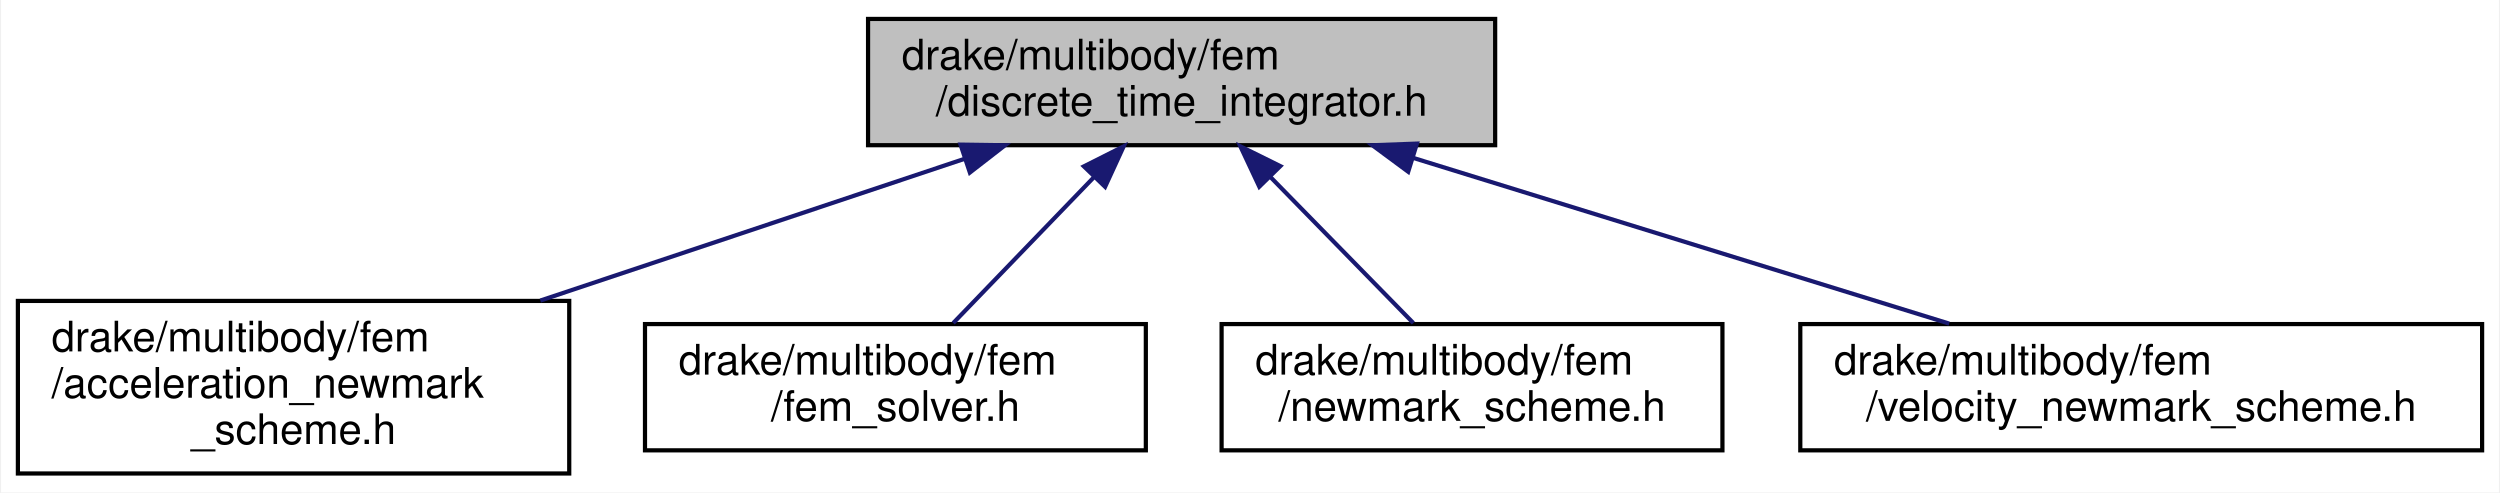
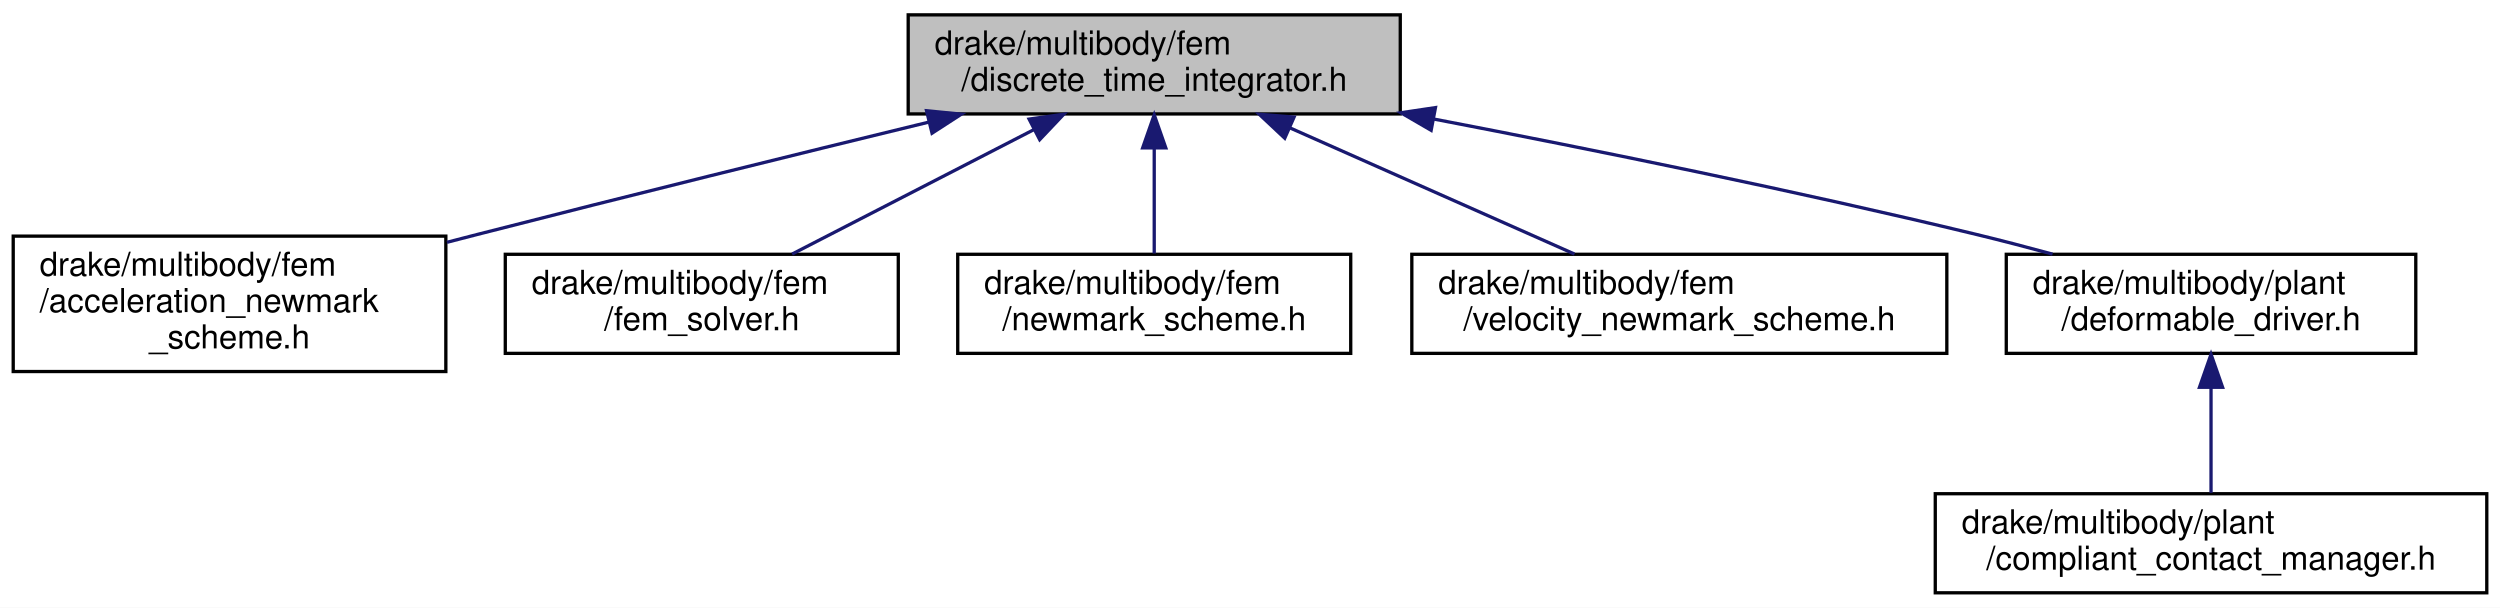
- <svg xmlns="http://www.w3.org/2000/svg" xmlns:xlink="http://www.w3.org/1999/xlink" width="594pt" height="117pt" viewBox="0.00 0.00 593.50 117.00">
-   <g id="graph0" class="graph" transform="scale(1 1) rotate(0) translate(4 113)">
-     <polygon fill="white" stroke="transparent" points="-4,4 -4,-113 589.5,-113 589.5,4 -4,4" />
+ <svg xmlns="http://www.w3.org/2000/svg" xmlns:xlink="http://www.w3.org/1999/xlink" width="757pt" height="184pt" viewBox="0.00 0.00 757.00 184.00">
+   <g id="graph0" class="graph" transform="scale(1 1) rotate(0) translate(4 180)">
+     <polygon fill="white" stroke="transparent" points="-4,4 -4,-180 753,-180 753,4 -4,4" />
    <g id="node1" class="node">
      <g id="a_node1">
        <a xlink:title=" ">
-           <polygon fill="#bfbfbf" stroke="black" points="202,-78.5 202,-108.5 351,-108.5 351,-78.5 202,-78.5" />
-           <text text-anchor="start" x="210" y="-96.5" font-family="Helvetica,sans-Serif" font-size="10.00">drake/multibody/fem</text>
-           <text text-anchor="middle" x="276.5" y="-85.5" font-family="Helvetica,sans-Serif" font-size="10.00">/discrete_time_integrator.h</text>
+           <polygon fill="#bfbfbf" stroke="black" points="271,-145.5 271,-175.5 420,-175.5 420,-145.5 271,-145.5" />
+           <text text-anchor="start" x="279" y="-163.5" font-family="Helvetica,sans-Serif" font-size="10.00">drake/multibody/fem</text>
+           <text text-anchor="middle" x="345.5" y="-152.5" font-family="Helvetica,sans-Serif" font-size="10.00">/discrete_time_integrator.h</text>
        </a>
      </g>
    </g>
    <g id="node2" class="node">
      <g id="a_node2">
        <a xlink:href="acceleration__newmark__scheme_8h.html" target="_top" xlink:title=" ">
-           <polygon fill="white" stroke="black" points="0,-0.5 0,-41.5 131,-41.5 131,-0.5 0,-0.5" />
-           <text text-anchor="start" x="8" y="-29.5" font-family="Helvetica,sans-Serif" font-size="10.00">drake/multibody/fem</text>
-           <text text-anchor="start" x="8" y="-18.5" font-family="Helvetica,sans-Serif" font-size="10.00">/acceleration_newmark</text>
-           <text text-anchor="middle" x="65.5" y="-7.5" font-family="Helvetica,sans-Serif" font-size="10.00">_scheme.h</text>
+           <polygon fill="white" stroke="black" points="0,-67.5 0,-108.5 131,-108.5 131,-67.5 0,-67.5" />
+           <text text-anchor="start" x="8" y="-96.5" font-family="Helvetica,sans-Serif" font-size="10.00">drake/multibody/fem</text>
+           <text text-anchor="start" x="8" y="-85.5" font-family="Helvetica,sans-Serif" font-size="10.00">/acceleration_newmark</text>
+           <text text-anchor="middle" x="65.5" y="-74.5" font-family="Helvetica,sans-Serif" font-size="10.00">_scheme.h</text>
        </a>
      </g>
    </g>
    <g id="edge1" class="edge">
-       <path fill="none" stroke="midnightblue" d="M224.97,-75.28C194.49,-65.1 155.78,-52.17 124.14,-41.59" />
-       <polygon fill="midnightblue" stroke="midnightblue" points="223.97,-78.64 234.56,-78.49 226.19,-72 223.97,-78.64" />
+       <path fill="none" stroke="midnightblue" d="M277.22,-143.02C237.31,-133.31 186,-120.67 140.5,-109 137.5,-108.23 134.43,-107.44 131.33,-106.63" />
+       <polygon fill="midnightblue" stroke="midnightblue" points="276.56,-146.47 287.11,-145.43 278.22,-139.67 276.56,-146.47" />
    </g>
    <g id="node3" class="node">
      <g id="a_node3">
        <a xlink:href="fem__solver_8h.html" target="_top" xlink:title=" ">
-           <polygon fill="white" stroke="black" points="149,-6 149,-36 268,-36 268,-6 149,-6" />
-           <text text-anchor="start" x="157" y="-24" font-family="Helvetica,sans-Serif" font-size="10.00">drake/multibody/fem</text>
-           <text text-anchor="middle" x="208.5" y="-13" font-family="Helvetica,sans-Serif" font-size="10.00">/fem_solver.h</text>
+           <polygon fill="white" stroke="black" points="149,-73 149,-103 268,-103 268,-73 149,-73" />
+           <text text-anchor="start" x="157" y="-91" font-family="Helvetica,sans-Serif" font-size="10.00">drake/multibody/fem</text>
+           <text text-anchor="middle" x="208.5" y="-80" font-family="Helvetica,sans-Serif" font-size="10.00">/fem_solver.h</text>
        </a>
      </g>
    </g>
    <g id="edge2" class="edge">
-       <path fill="none" stroke="midnightblue" d="M255.63,-70.86C244.78,-59.61 231.82,-46.18 222.24,-36.25" />
-       <polygon fill="midnightblue" stroke="midnightblue" points="253.28,-73.47 262.74,-78.23 258.32,-68.61 253.28,-73.47" />
+       <path fill="none" stroke="midnightblue" d="M309,-140.72C286.01,-128.89 256.84,-113.87 235.85,-103.07" />
+       <polygon fill="midnightblue" stroke="midnightblue" points="307.61,-143.94 318.11,-145.4 310.82,-137.71 307.61,-143.94" />
    </g>
    <g id="node4" class="node">
      <g id="a_node4">
        <a xlink:href="newmark__scheme_8h.html" target="_top" xlink:title=" ">
-           <polygon fill="white" stroke="black" points="286,-6 286,-36 405,-36 405,-6 286,-6" />
-           <text text-anchor="start" x="294" y="-24" font-family="Helvetica,sans-Serif" font-size="10.00">drake/multibody/fem</text>
-           <text text-anchor="middle" x="345.5" y="-13" font-family="Helvetica,sans-Serif" font-size="10.00">/newmark_scheme.h</text>
+           <polygon fill="white" stroke="black" points="286,-73 286,-103 405,-103 405,-73 286,-73" />
+           <text text-anchor="start" x="294" y="-91" font-family="Helvetica,sans-Serif" font-size="10.00">drake/multibody/fem</text>
+           <text text-anchor="middle" x="345.5" y="-80" font-family="Helvetica,sans-Serif" font-size="10.00">/newmark_scheme.h</text>
        </a>
      </g>
    </g>
    <g id="edge3" class="edge">
-       <path fill="none" stroke="midnightblue" d="M297.68,-70.86C308.69,-59.61 321.84,-46.18 331.56,-36.25" />
-       <polygon fill="midnightblue" stroke="midnightblue" points="294.96,-68.64 290.46,-78.23 299.96,-73.53 294.96,-68.64" />
+       <path fill="none" stroke="midnightblue" d="M345.5,-135.23C345.5,-124.57 345.5,-112.41 345.5,-103.25" />
+       <polygon fill="midnightblue" stroke="midnightblue" points="342,-135.23 345.5,-145.23 349,-135.23 342,-135.23" />
    </g>
    <g id="node5" class="node">
      <g id="a_node5">
        <a xlink:href="velocity__newmark__scheme_8h.html" target="_top" xlink:title=" ">
-           <polygon fill="white" stroke="black" points="423.5,-6 423.5,-36 585.5,-36 585.5,-6 423.5,-6" />
-           <text text-anchor="start" x="431.5" y="-24" font-family="Helvetica,sans-Serif" font-size="10.00">drake/multibody/fem</text>
-           <text text-anchor="middle" x="504.5" y="-13" font-family="Helvetica,sans-Serif" font-size="10.00">/velocity_newmark_scheme.h</text>
+           <polygon fill="white" stroke="black" points="423.5,-73 423.5,-103 585.5,-103 585.5,-73 423.5,-73" />
+           <text text-anchor="start" x="431.5" y="-91" font-family="Helvetica,sans-Serif" font-size="10.00">drake/multibody/fem</text>
+           <text text-anchor="middle" x="504.5" y="-80" font-family="Helvetica,sans-Serif" font-size="10.00">/velocity_newmark_scheme.h</text>
        </a>
      </g>
    </g>
    <g id="edge4" class="edge">
-       <path fill="none" stroke="midnightblue" d="M331.44,-75.51C370.43,-63.46 422.16,-47.46 458.88,-36.11" />
-       <polygon fill="midnightblue" stroke="midnightblue" points="330.34,-72.19 321.82,-78.49 332.41,-78.88 330.34,-72.19" />
+       <path fill="none" stroke="midnightblue" d="M386.45,-141.34C413.33,-129.42 447.97,-114.07 472.76,-103.07" />
+       <polygon fill="midnightblue" stroke="midnightblue" points="385.02,-138.15 377.29,-145.4 387.85,-144.55 385.02,-138.15" />
+     </g>
+     <g id="node6" class="node">
+       <g id="a_node6">
+         <a xlink:href="deformable__driver_8h.html" target="_top" xlink:title=" ">
+           <polygon fill="white" stroke="black" points="603.5,-73 603.5,-103 727.5,-103 727.5,-73 603.5,-73" />
+           <text text-anchor="start" x="611.5" y="-91" font-family="Helvetica,sans-Serif" font-size="10.00">drake/multibody/plant</text>
+           <text text-anchor="middle" x="665.5" y="-80" font-family="Helvetica,sans-Serif" font-size="10.00">/deformable_driver.h</text>
+         </a>
+       </g>
+     </g>
+     <g id="edge5" class="edge">
+       <path fill="none" stroke="midnightblue" d="M430.28,-143.93C478.6,-134.65 540.17,-122.14 594.5,-109 601.97,-107.19 609.84,-105.14 617.51,-103.04" />
+       <polygon fill="midnightblue" stroke="midnightblue" points="429.35,-140.54 420.18,-145.86 430.66,-147.42 429.35,-140.54" />
+     </g>
+     <g id="node7" class="node">
+       <g id="a_node7">
+         <a xlink:href="compliant__contact__manager_8h.html" target="_top" xlink:title=" ">
+           <polygon fill="white" stroke="black" points="582,-0.5 582,-30.5 749,-30.5 749,-0.5 582,-0.5" />
+           <text text-anchor="start" x="590" y="-18.5" font-family="Helvetica,sans-Serif" font-size="10.00">drake/multibody/plant</text>
+           <text text-anchor="middle" x="665.5" y="-7.5" font-family="Helvetica,sans-Serif" font-size="10.00">/compliant_contact_manager.h</text>
+         </a>
+       </g>
+     </g>
+     <g id="edge6" class="edge">
+       <path fill="none" stroke="midnightblue" d="M665.5,-62.73C665.5,-52.07 665.5,-39.91 665.5,-30.75" />
+       <polygon fill="midnightblue" stroke="midnightblue" points="662,-62.73 665.5,-72.73 669,-62.73 662,-62.73" />
    </g>
  </g>
</svg>
